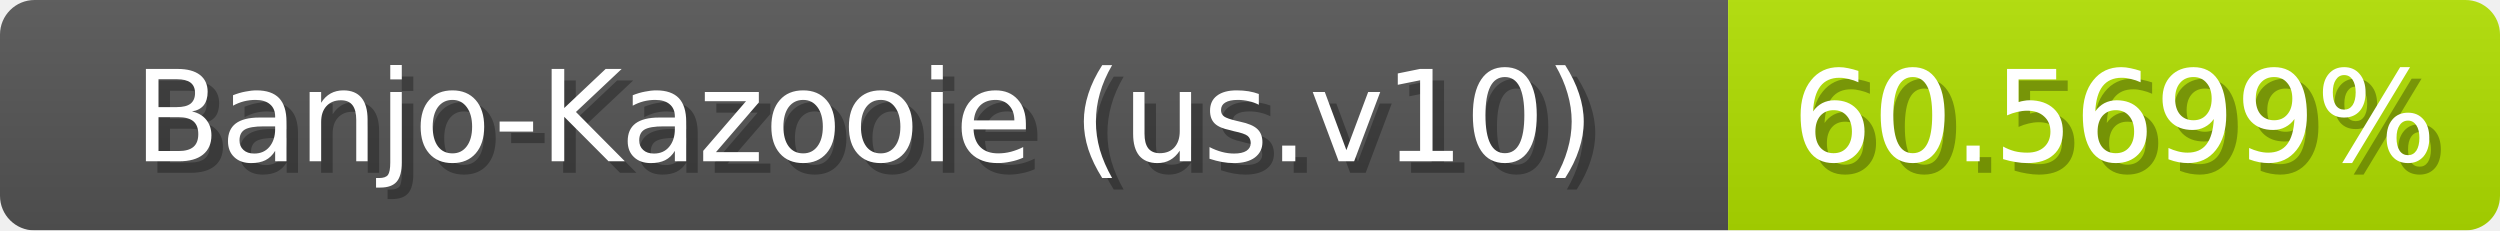
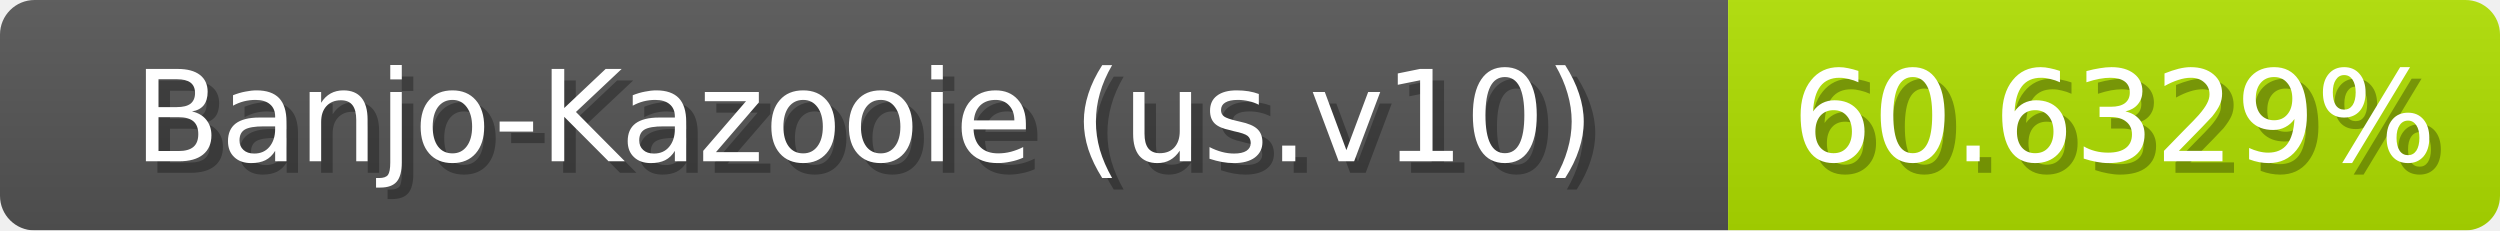
<svg xmlns="http://www.w3.org/2000/svg" width="217" height="20">
  <linearGradient id="b" x2="0" y2="100%">
    <stop offset="0" stop-color="#bbb" stop-opacity=".1" />
    <stop offset="1" stop-opacity=".1" />
  </linearGradient>
  <mask id="anybadge_1">
    <rect width="217" height="20" rx="3" fill="#fff" />
  </mask>
  <g mask="url(#anybadge_1)">
    <path fill="#555" d="M0 0h150v20H0z" />
-     <path fill="#b1e000" d="M150 0h67v20H150z" />
+     <path fill="#b0e000" d="M150 0h67v20H150z" />
    <path fill="url(#b)" d="M0 0h217v20H0z" />
  </g>
  <g fill="#fff" text-anchor="middle" font-family="DejaVu Sans,Verdana,Geneva,sans-serif" font-size="11">
    <text x="76.0" y="15" fill="#010101" fill-opacity=".3">Banjo-Kazooie (us.v10)</text>
    <text x="75.0" y="14">Banjo-Kazooie (us.v10)</text>
  </g>
  <g fill="#fff" text-anchor="middle" font-family="DejaVu Sans,Verdana,Geneva,sans-serif" font-size="11">
-     <text x="184.5" y="15" fill="#010101" fill-opacity=".3">60.5699%</text>
-     <text x="183.5" y="14">60.5699%</text>
+     <text x="184.5" y="15" fill="#010101" fill-opacity=".3">60.6329%</text>
+     <text x="183.5" y="14">60.6329%</text>
  </g>
</svg>
